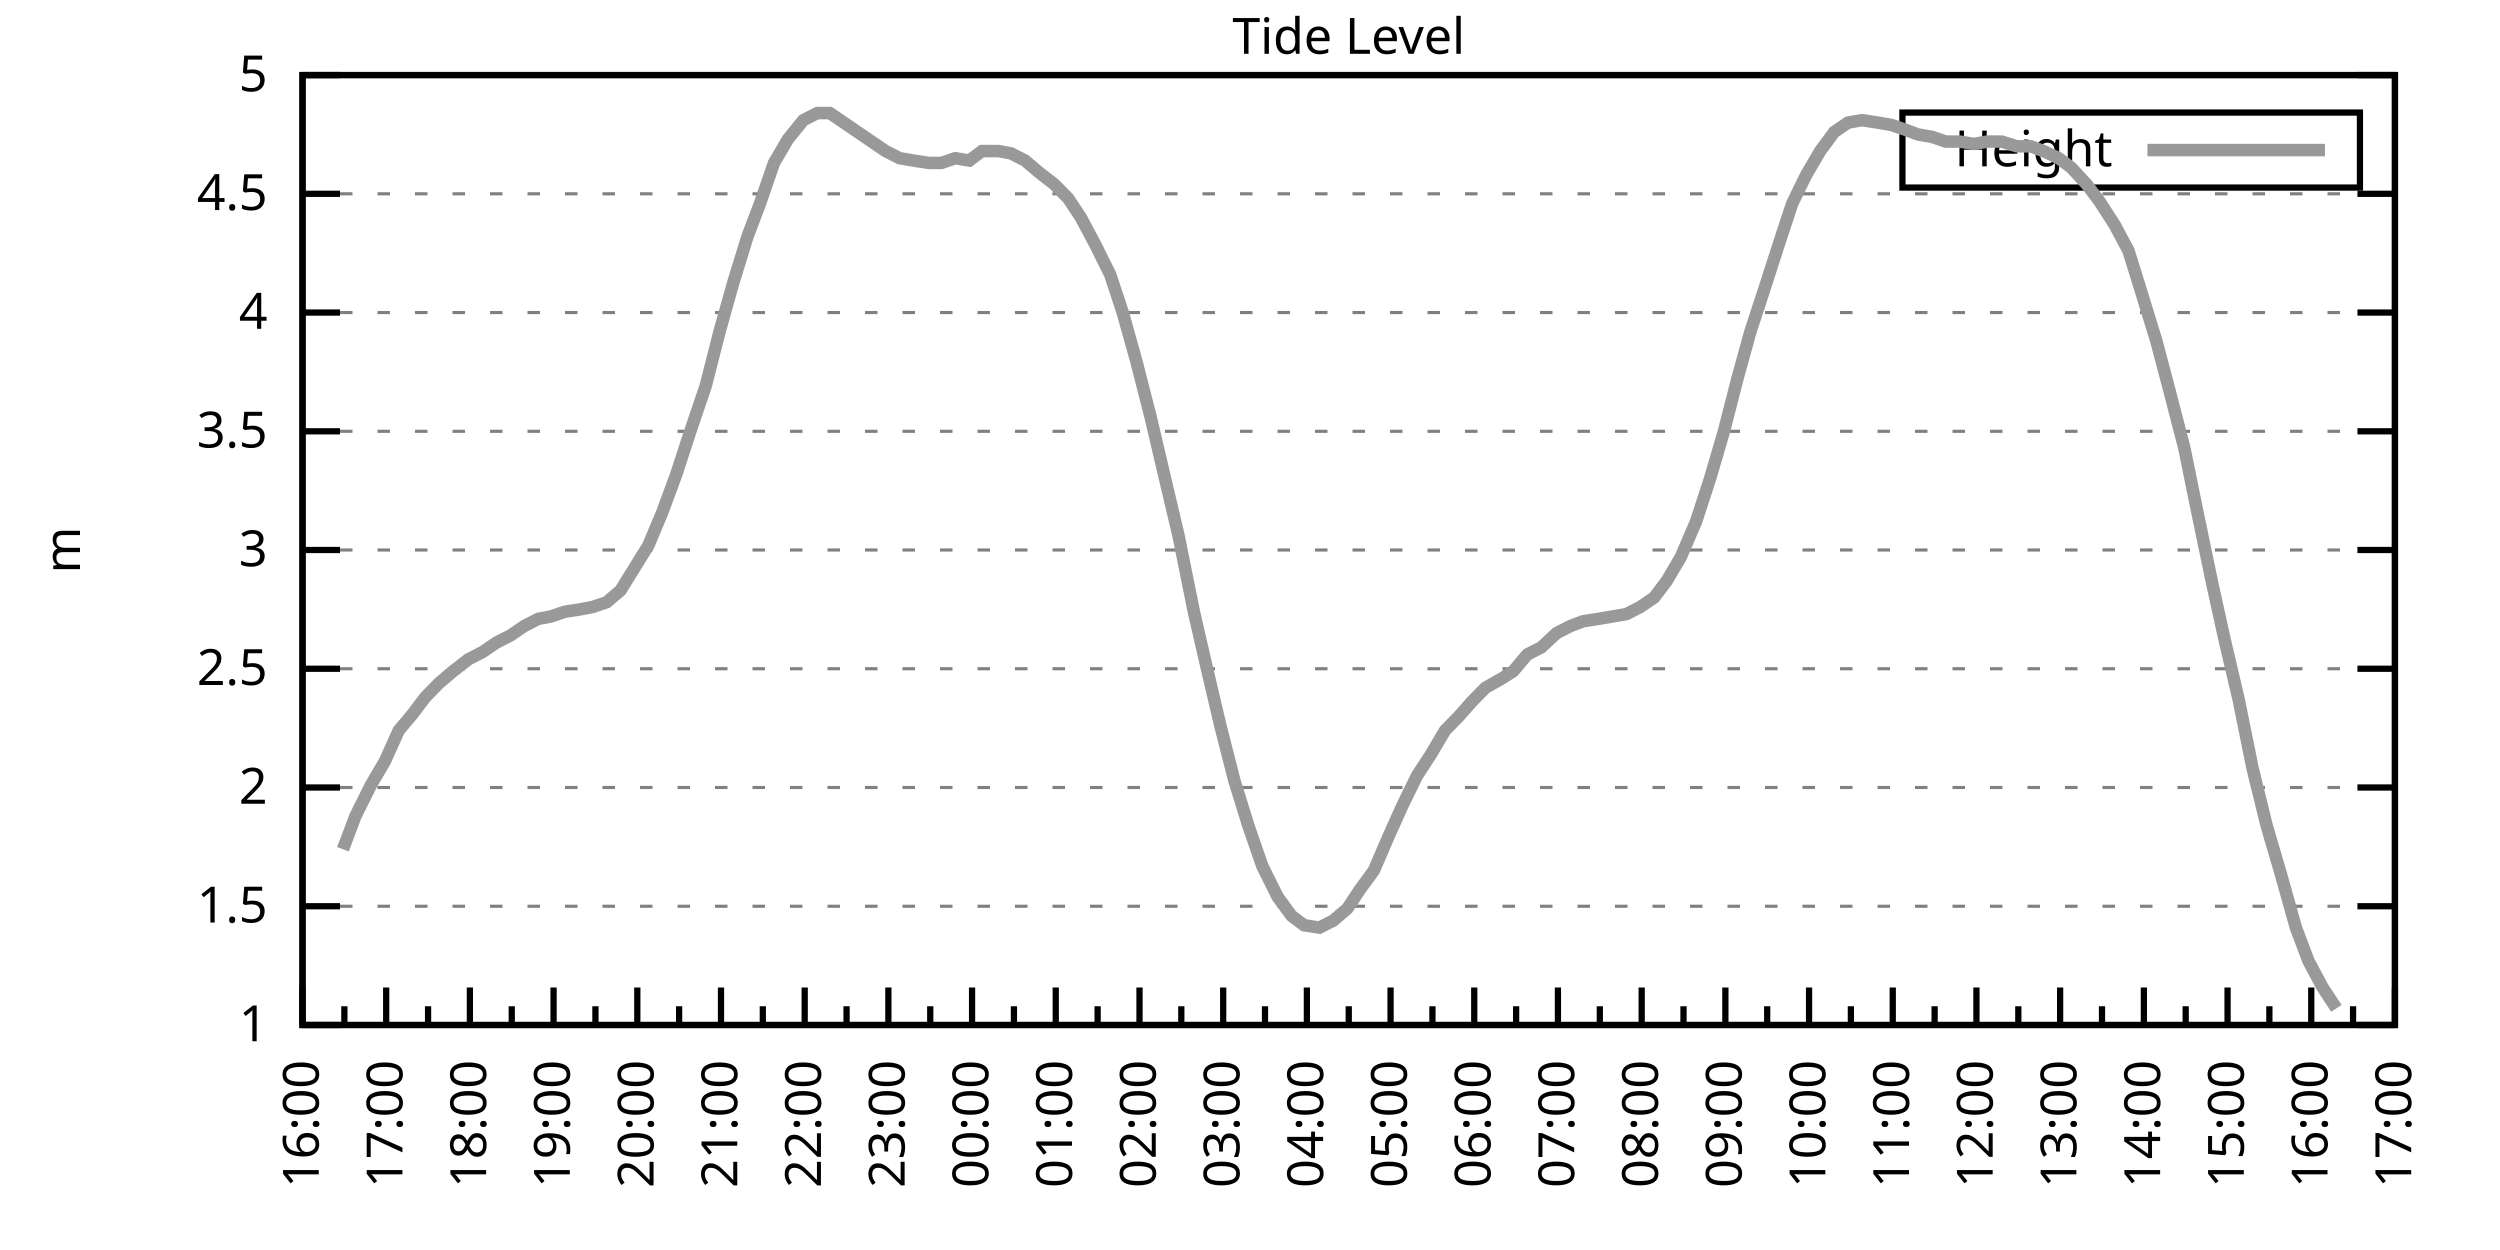
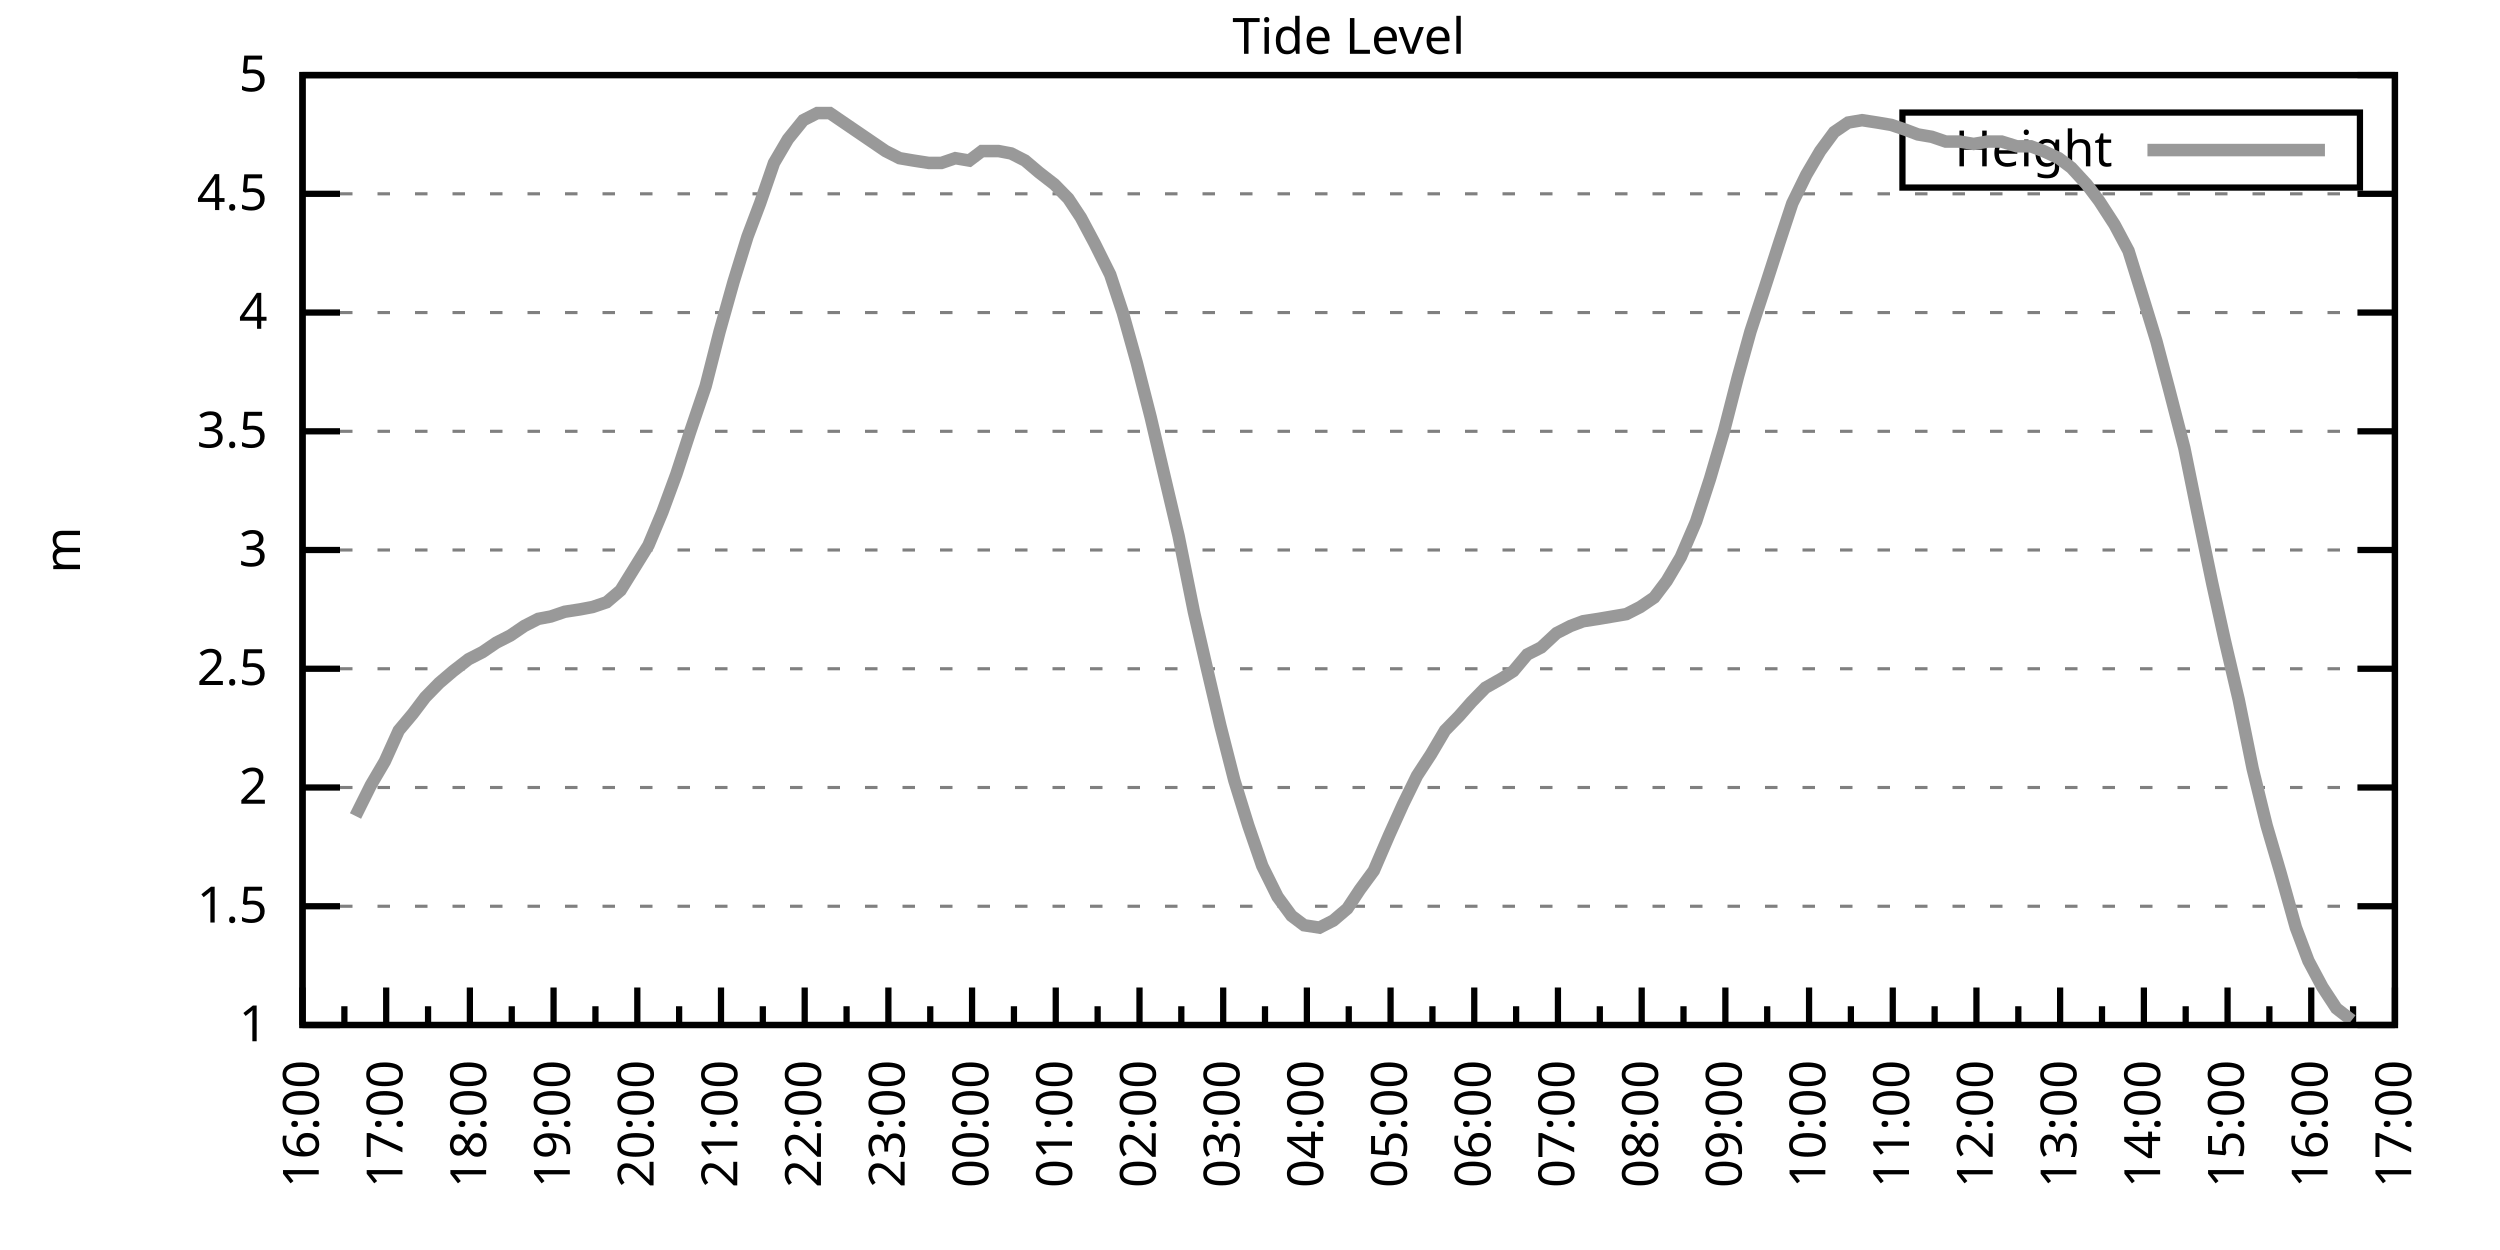
<svg xmlns="http://www.w3.org/2000/svg" xmlns:xlink="http://www.w3.org/1999/xlink" width="400" height="200" viewBox="0 0 400 200">
  <g id="gnuplot_canvas">
    <rect x="0" y="0" width="400" height="200" fill="none" />
    <defs>
      <circle id="gpDot" r="0.5" stroke-width="0.5" stroke="currentColor" />
      <path id="gpPt0" stroke-width="0.333" stroke="currentColor" d="M-1,0 h2 M0,-1 v2" />
      <path id="gpPt1" stroke-width="0.333" stroke="currentColor" d="M-1,-1 L1,1 M1,-1 L-1,1" />
      <path id="gpPt2" stroke-width="0.333" stroke="currentColor" d="M-1,0 L1,0 M0,-1 L0,1 M-1,-1 L1,1 M-1,1 L1,-1" />
      <rect id="gpPt3" stroke-width="0.333" stroke="currentColor" x="-1" y="-1" width="2" height="2" />
      <rect id="gpPt4" stroke-width="0.333" stroke="currentColor" fill="currentColor" x="-1" y="-1" width="2" height="2" />
      <circle id="gpPt5" stroke-width="0.333" stroke="currentColor" cx="0" cy="0" r="1" />
      <use xlink:href="#gpPt5" id="gpPt6" fill="currentColor" stroke="none" />
      <path id="gpPt7" stroke-width="0.333" stroke="currentColor" d="M0,-1.33 L-1.33,0.67 L1.33,0.67 z" />
      <use xlink:href="#gpPt7" id="gpPt8" fill="currentColor" stroke="none" />
      <use xlink:href="#gpPt7" id="gpPt9" stroke="currentColor" transform="rotate(180)" />
      <use xlink:href="#gpPt9" id="gpPt10" fill="currentColor" stroke="none" />
      <use xlink:href="#gpPt3" id="gpPt11" stroke="currentColor" transform="rotate(45)" />
      <use xlink:href="#gpPt11" id="gpPt12" fill="currentColor" stroke="none" />
      <path id="gpPt13" stroke-width="0.333" stroke="currentColor" d="M0,1.330 L1.265,0.411 L0.782,-1.067 L-0.782,-1.076 L-1.265,0.411 z" />
      <use xlink:href="#gpPt13" id="gpPt14" fill="currentColor" stroke="none" />
      <filter id="textbox" filterUnits="objectBoundingBox" x="0" y="0" height="1" width="1">
        <feFlood flood-color="white" flood-opacity="1" result="bgnd" />
        <feComposite in="SourceGraphic" in2="bgnd" operator="atop" />
      </filter>
      <filter id="greybox" filterUnits="objectBoundingBox" x="0" y="0" height="1" width="1">
        <feFlood flood-color="lightgrey" flood-opacity="1" result="grey" />
        <feComposite in="SourceGraphic" in2="grey" operator="atop" />
      </filter>
    </defs>
    <g fill="none" color="white" stroke="currentColor" stroke-width="1.00" stroke-linecap="butt" stroke-linejoin="miter">
</g>
    <g fill="none" color="black" stroke="currentColor" stroke-width="1.00" stroke-linecap="butt" stroke-linejoin="miter">
      <g stroke="none" shape-rendering="crispEdges">
        <polygon fill="rgb(255, 255, 255)" points="48.40,164.00 383.18,164.00 383.18,12.02 48.40,12.02 " />
      </g>
    </g>
    <g fill="none" color="black" stroke="currentColor" stroke-width="1.00" stroke-linecap="butt" stroke-linejoin="miter">
</g>
    <g fill="none" color="black" stroke="black" stroke-width="0.50" stroke-linecap="butt" stroke-linejoin="miter">
</g>
    <g fill="none" color="gray" stroke="currentColor" stroke-width="0.50" stroke-linecap="butt" stroke-linejoin="miter">
      <path stroke="gray" stroke-dasharray="2,4" class="gridline" d="M48.40,164.00 L383.19,164.00  " />
    </g>
    <g fill="none" color="gray" stroke="gray" stroke-width="1.00" stroke-linecap="butt" stroke-linejoin="miter">
</g>
    <g fill="none" color="black" stroke="currentColor" stroke-width="1.00" stroke-linecap="butt" stroke-linejoin="miter">
      <path stroke="black" d="M48.40,164.00 L54.40,164.00 M383.19,164.00 L377.19,164.00  " />
      <g transform="translate(42.80,166.60)" stroke="none" fill="black" font-family="Sans" font-size="8.00" text-anchor="end">
        <text>
          <tspan font-family="Sans"> 1</tspan>
        </text>
      </g>
    </g>
    <g fill="none" color="black" stroke="currentColor" stroke-width="1.00" stroke-linecap="butt" stroke-linejoin="miter">
</g>
    <g fill="none" color="black" stroke="black" stroke-width="0.50" stroke-linecap="butt" stroke-linejoin="miter">
</g>
    <g fill="none" color="gray" stroke="currentColor" stroke-width="0.50" stroke-linecap="butt" stroke-linejoin="miter">
      <path stroke="gray" stroke-dasharray="2,4" class="gridline" d="M48.40,145.00 L383.19,145.00  " />
    </g>
    <g fill="none" color="gray" stroke="gray" stroke-width="1.00" stroke-linecap="butt" stroke-linejoin="miter">
</g>
    <g fill="none" color="black" stroke="currentColor" stroke-width="1.00" stroke-linecap="butt" stroke-linejoin="miter">
      <path stroke="black" d="M48.40,145.00 L54.40,145.00 M383.19,145.00 L377.19,145.00  " />
      <g transform="translate(42.80,147.60)" stroke="none" fill="black" font-family="Sans" font-size="8.00" text-anchor="end">
        <text>
          <tspan font-family="Sans"> 1.5</tspan>
        </text>
      </g>
    </g>
    <g fill="none" color="black" stroke="currentColor" stroke-width="1.00" stroke-linecap="butt" stroke-linejoin="miter">
</g>
    <g fill="none" color="black" stroke="black" stroke-width="0.50" stroke-linecap="butt" stroke-linejoin="miter">
</g>
    <g fill="none" color="gray" stroke="currentColor" stroke-width="0.50" stroke-linecap="butt" stroke-linejoin="miter">
      <path stroke="gray" stroke-dasharray="2,4" class="gridline" d="M48.40,126.00 L383.19,126.00  " />
    </g>
    <g fill="none" color="gray" stroke="gray" stroke-width="1.00" stroke-linecap="butt" stroke-linejoin="miter">
</g>
    <g fill="none" color="black" stroke="currentColor" stroke-width="1.00" stroke-linecap="butt" stroke-linejoin="miter">
      <path stroke="black" d="M48.40,126.00 L54.40,126.00 M383.19,126.00 L377.19,126.00  " />
      <g transform="translate(42.80,128.60)" stroke="none" fill="black" font-family="Sans" font-size="8.00" text-anchor="end">
        <text>
          <tspan font-family="Sans"> 2</tspan>
        </text>
      </g>
    </g>
    <g fill="none" color="black" stroke="currentColor" stroke-width="1.00" stroke-linecap="butt" stroke-linejoin="miter">
</g>
    <g fill="none" color="black" stroke="black" stroke-width="0.50" stroke-linecap="butt" stroke-linejoin="miter">
</g>
    <g fill="none" color="gray" stroke="currentColor" stroke-width="0.50" stroke-linecap="butt" stroke-linejoin="miter">
      <path stroke="gray" stroke-dasharray="2,4" class="gridline" d="M48.40,107.00 L383.19,107.00  " />
    </g>
    <g fill="none" color="gray" stroke="gray" stroke-width="1.00" stroke-linecap="butt" stroke-linejoin="miter">
</g>
    <g fill="none" color="black" stroke="currentColor" stroke-width="1.00" stroke-linecap="butt" stroke-linejoin="miter">
      <path stroke="black" d="M48.40,107.00 L54.40,107.00 M383.19,107.00 L377.19,107.00  " />
      <g transform="translate(42.80,109.60)" stroke="none" fill="black" font-family="Sans" font-size="8.00" text-anchor="end">
        <text>
          <tspan font-family="Sans"> 2.5</tspan>
        </text>
      </g>
    </g>
    <g fill="none" color="black" stroke="currentColor" stroke-width="1.00" stroke-linecap="butt" stroke-linejoin="miter">
</g>
    <g fill="none" color="black" stroke="black" stroke-width="0.50" stroke-linecap="butt" stroke-linejoin="miter">
</g>
    <g fill="none" color="gray" stroke="currentColor" stroke-width="0.50" stroke-linecap="butt" stroke-linejoin="miter">
      <path stroke="gray" stroke-dasharray="2,4" class="gridline" d="M48.40,88.00 L383.19,88.00  " />
    </g>
    <g fill="none" color="gray" stroke="gray" stroke-width="1.00" stroke-linecap="butt" stroke-linejoin="miter">
</g>
    <g fill="none" color="black" stroke="currentColor" stroke-width="1.00" stroke-linecap="butt" stroke-linejoin="miter">
      <path stroke="black" d="M48.40,88.00 L54.40,88.00 M383.19,88.00 L377.19,88.00  " />
      <g transform="translate(42.80,90.60)" stroke="none" fill="black" font-family="Sans" font-size="8.00" text-anchor="end">
        <text>
          <tspan font-family="Sans"> 3</tspan>
        </text>
      </g>
    </g>
    <g fill="none" color="black" stroke="currentColor" stroke-width="1.00" stroke-linecap="butt" stroke-linejoin="miter">
</g>
    <g fill="none" color="black" stroke="black" stroke-width="0.50" stroke-linecap="butt" stroke-linejoin="miter">
</g>
    <g fill="none" color="gray" stroke="currentColor" stroke-width="0.50" stroke-linecap="butt" stroke-linejoin="miter">
      <path stroke="gray" stroke-dasharray="2,4" class="gridline" d="M48.40,69.01 L383.19,69.01  " />
    </g>
    <g fill="none" color="gray" stroke="gray" stroke-width="1.00" stroke-linecap="butt" stroke-linejoin="miter">
</g>
    <g fill="none" color="black" stroke="currentColor" stroke-width="1.00" stroke-linecap="butt" stroke-linejoin="miter">
      <path stroke="black" d="M48.40,69.01 L54.40,69.01 M383.19,69.01 L377.19,69.01  " />
      <g transform="translate(42.80,71.61)" stroke="none" fill="black" font-family="Sans" font-size="8.00" text-anchor="end">
        <text>
          <tspan font-family="Sans"> 3.5</tspan>
        </text>
      </g>
    </g>
    <g fill="none" color="black" stroke="currentColor" stroke-width="1.00" stroke-linecap="butt" stroke-linejoin="miter">
</g>
    <g fill="none" color="black" stroke="black" stroke-width="0.50" stroke-linecap="butt" stroke-linejoin="miter">
</g>
    <g fill="none" color="gray" stroke="currentColor" stroke-width="0.50" stroke-linecap="butt" stroke-linejoin="miter">
      <path stroke="gray" stroke-dasharray="2,4" class="gridline" d="M48.40,50.01 L383.19,50.01  " />
    </g>
    <g fill="none" color="gray" stroke="gray" stroke-width="1.00" stroke-linecap="butt" stroke-linejoin="miter">
</g>
    <g fill="none" color="black" stroke="currentColor" stroke-width="1.00" stroke-linecap="butt" stroke-linejoin="miter">
      <path stroke="black" d="M48.40,50.01 L54.40,50.01 M383.19,50.01 L377.19,50.01  " />
      <g transform="translate(42.80,52.61)" stroke="none" fill="black" font-family="Sans" font-size="8.00" text-anchor="end">
        <text>
          <tspan font-family="Sans"> 4</tspan>
        </text>
      </g>
    </g>
    <g fill="none" color="black" stroke="currentColor" stroke-width="1.00" stroke-linecap="butt" stroke-linejoin="miter">
</g>
    <g fill="none" color="black" stroke="black" stroke-width="0.50" stroke-linecap="butt" stroke-linejoin="miter">
</g>
    <g fill="none" color="gray" stroke="currentColor" stroke-width="0.50" stroke-linecap="butt" stroke-linejoin="miter">
      <path stroke="gray" stroke-dasharray="2,4" class="gridline" d="M48.40,31.01 L383.19,31.01  " />
    </g>
    <g fill="none" color="gray" stroke="gray" stroke-width="1.00" stroke-linecap="butt" stroke-linejoin="miter">
</g>
    <g fill="none" color="black" stroke="currentColor" stroke-width="1.00" stroke-linecap="butt" stroke-linejoin="miter">
      <path stroke="black" d="M48.40,31.01 L54.40,31.01 M383.19,31.01 L377.19,31.01  " />
      <g transform="translate(42.80,33.61)" stroke="none" fill="black" font-family="Sans" font-size="8.00" text-anchor="end">
        <text>
          <tspan font-family="Sans"> 4.5</tspan>
        </text>
      </g>
    </g>
    <g fill="none" color="black" stroke="currentColor" stroke-width="1.00" stroke-linecap="butt" stroke-linejoin="miter">
</g>
    <g fill="none" color="black" stroke="black" stroke-width="0.50" stroke-linecap="butt" stroke-linejoin="miter">
</g>
    <g fill="none" color="gray" stroke="currentColor" stroke-width="0.50" stroke-linecap="butt" stroke-linejoin="miter">
      <path stroke="gray" stroke-dasharray="2,4" class="gridline" d="M48.40,12.01 L383.19,12.01  " />
    </g>
    <g fill="none" color="gray" stroke="gray" stroke-width="1.00" stroke-linecap="butt" stroke-linejoin="miter">
</g>
    <g fill="none" color="black" stroke="currentColor" stroke-width="1.00" stroke-linecap="butt" stroke-linejoin="miter">
      <path stroke="black" d="M48.40,12.01 L54.40,12.01 M383.19,12.01 L377.19,12.01  " />
      <g transform="translate(42.80,14.61)" stroke="none" fill="black" font-family="Sans" font-size="8.00" text-anchor="end">
        <text>
          <tspan font-family="Sans"> 5</tspan>
        </text>
      </g>
    </g>
    <g fill="none" color="black" stroke="currentColor" stroke-width="1.00" stroke-linecap="butt" stroke-linejoin="miter">
      <path stroke="black" d="M48.40,164.00 L48.40,158.00  " />
      <g transform="translate(51.00,169.60) rotate(270)" stroke="none" fill="black" font-family="Sans" font-size="8.00" text-anchor="end">
        <text>
          <tspan font-family="Sans">16:00</tspan>
        </text>
      </g>
    </g>
    <g fill="none" color="black" stroke="currentColor" stroke-width="1.00" stroke-linecap="butt" stroke-linejoin="miter">
      <path stroke="black" d="M55.10,164.00 L55.10,161.00 M61.79,164.00 L61.79,158.00  " />
      <g transform="translate(64.39,169.60) rotate(270)" stroke="none" fill="black" font-family="Sans" font-size="8.00" text-anchor="end">
        <text>
          <tspan font-family="Sans">17:00</tspan>
        </text>
      </g>
    </g>
    <g fill="none" color="black" stroke="currentColor" stroke-width="1.00" stroke-linecap="butt" stroke-linejoin="miter">
      <path stroke="black" d="M68.49,164.00 L68.49,161.00 M75.18,164.00 L75.18,158.00  " />
      <g transform="translate(77.78,169.60) rotate(270)" stroke="none" fill="black" font-family="Sans" font-size="8.00" text-anchor="end">
        <text>
          <tspan font-family="Sans">18:00</tspan>
        </text>
      </g>
    </g>
    <g fill="none" color="black" stroke="currentColor" stroke-width="1.00" stroke-linecap="butt" stroke-linejoin="miter">
      <path stroke="black" d="M81.88,164.00 L81.88,161.00 M88.57,164.00 L88.57,158.00  " />
      <g transform="translate(91.17,169.60) rotate(270)" stroke="none" fill="black" font-family="Sans" font-size="8.00" text-anchor="end">
        <text>
          <tspan font-family="Sans">19:00</tspan>
        </text>
      </g>
    </g>
    <g fill="none" color="black" stroke="currentColor" stroke-width="1.00" stroke-linecap="butt" stroke-linejoin="miter">
      <path stroke="black" d="M95.27,164.00 L95.27,161.00 M101.97,164.00 L101.97,158.00  " />
      <g transform="translate(104.57,169.60) rotate(270)" stroke="none" fill="black" font-family="Sans" font-size="8.00" text-anchor="end">
        <text>
          <tspan font-family="Sans">20:00</tspan>
        </text>
      </g>
    </g>
    <g fill="none" color="black" stroke="currentColor" stroke-width="1.00" stroke-linecap="butt" stroke-linejoin="miter">
      <path stroke="black" d="M108.66,164.00 L108.66,161.00 M115.36,164.00 L115.36,158.00  " />
      <g transform="translate(117.96,169.60) rotate(270)" stroke="none" fill="black" font-family="Sans" font-size="8.00" text-anchor="end">
        <text>
          <tspan font-family="Sans">21:00</tspan>
        </text>
      </g>
    </g>
    <g fill="none" color="black" stroke="currentColor" stroke-width="1.00" stroke-linecap="butt" stroke-linejoin="miter">
      <path stroke="black" d="M122.05,164.00 L122.05,161.00 M128.75,164.00 L128.75,158.00  " />
      <g transform="translate(131.35,169.60) rotate(270)" stroke="none" fill="black" font-family="Sans" font-size="8.00" text-anchor="end">
        <text>
          <tspan font-family="Sans">22:00</tspan>
        </text>
      </g>
    </g>
    <g fill="none" color="black" stroke="currentColor" stroke-width="1.00" stroke-linecap="butt" stroke-linejoin="miter">
      <path stroke="black" d="M135.45,164.00 L135.45,161.00 M142.14,164.00 L142.14,158.00  " />
      <g transform="translate(144.74,169.60) rotate(270)" stroke="none" fill="black" font-family="Sans" font-size="8.00" text-anchor="end">
        <text>
          <tspan font-family="Sans">23:00</tspan>
        </text>
      </g>
    </g>
    <g fill="none" color="black" stroke="currentColor" stroke-width="1.00" stroke-linecap="butt" stroke-linejoin="miter">
      <path stroke="black" d="M148.84,164.00 L148.84,161.00 M155.53,164.00 L155.53,158.00  " />
      <g transform="translate(158.13,169.60) rotate(270)" stroke="none" fill="black" font-family="Sans" font-size="8.00" text-anchor="end">
        <text>
          <tspan font-family="Sans">00:00</tspan>
        </text>
      </g>
    </g>
    <g fill="none" color="black" stroke="currentColor" stroke-width="1.00" stroke-linecap="butt" stroke-linejoin="miter">
      <path stroke="black" d="M162.23,164.00 L162.23,161.00 M168.92,164.00 L168.92,158.00  " />
      <g transform="translate(171.52,169.60) rotate(270)" stroke="none" fill="black" font-family="Sans" font-size="8.00" text-anchor="end">
        <text>
          <tspan font-family="Sans">01:00</tspan>
        </text>
      </g>
    </g>
    <g fill="none" color="black" stroke="currentColor" stroke-width="1.00" stroke-linecap="butt" stroke-linejoin="miter">
      <path stroke="black" d="M175.62,164.00 L175.62,161.00 M182.32,164.00 L182.32,158.00  " />
      <g transform="translate(184.92,169.60) rotate(270)" stroke="none" fill="black" font-family="Sans" font-size="8.00" text-anchor="end">
        <text>
          <tspan font-family="Sans">02:00</tspan>
        </text>
      </g>
    </g>
    <g fill="none" color="black" stroke="currentColor" stroke-width="1.00" stroke-linecap="butt" stroke-linejoin="miter">
      <path stroke="black" d="M189.01,164.00 L189.01,161.00 M195.71,164.00 L195.71,158.00  " />
      <g transform="translate(198.31,169.60) rotate(270)" stroke="none" fill="black" font-family="Sans" font-size="8.00" text-anchor="end">
        <text>
          <tspan font-family="Sans">03:00</tspan>
        </text>
      </g>
    </g>
    <g fill="none" color="black" stroke="currentColor" stroke-width="1.00" stroke-linecap="butt" stroke-linejoin="miter">
      <path stroke="black" d="M202.40,164.00 L202.40,161.00 M209.10,164.00 L209.10,158.00  " />
      <g transform="translate(211.70,169.60) rotate(270)" stroke="none" fill="black" font-family="Sans" font-size="8.00" text-anchor="end">
        <text>
          <tspan font-family="Sans">04:00</tspan>
        </text>
      </g>
    </g>
    <g fill="none" color="black" stroke="currentColor" stroke-width="1.00" stroke-linecap="butt" stroke-linejoin="miter">
      <path stroke="black" d="M215.80,164.00 L215.80,161.00 M222.49,164.00 L222.49,158.00  " />
      <g transform="translate(225.09,169.60) rotate(270)" stroke="none" fill="black" font-family="Sans" font-size="8.00" text-anchor="end">
        <text>
          <tspan font-family="Sans">05:00</tspan>
        </text>
      </g>
    </g>
    <g fill="none" color="black" stroke="currentColor" stroke-width="1.00" stroke-linecap="butt" stroke-linejoin="miter">
      <path stroke="black" d="M229.19,164.00 L229.19,161.00 M235.88,164.00 L235.88,158.00  " />
      <g transform="translate(238.48,169.60) rotate(270)" stroke="none" fill="black" font-family="Sans" font-size="8.00" text-anchor="end">
        <text>
          <tspan font-family="Sans">06:00</tspan>
        </text>
      </g>
    </g>
    <g fill="none" color="black" stroke="currentColor" stroke-width="1.00" stroke-linecap="butt" stroke-linejoin="miter">
      <path stroke="black" d="M242.58,164.00 L242.58,161.00 M249.27,164.00 L249.27,158.00  " />
      <g transform="translate(251.87,169.60) rotate(270)" stroke="none" fill="black" font-family="Sans" font-size="8.00" text-anchor="end">
        <text>
          <tspan font-family="Sans">07:00</tspan>
        </text>
      </g>
    </g>
    <g fill="none" color="black" stroke="currentColor" stroke-width="1.00" stroke-linecap="butt" stroke-linejoin="miter">
      <path stroke="black" d="M255.97,164.00 L255.97,161.00 M262.67,164.00 L262.67,158.00  " />
      <g transform="translate(265.27,169.60) rotate(270)" stroke="none" fill="black" font-family="Sans" font-size="8.00" text-anchor="end">
        <text>
          <tspan font-family="Sans">08:00</tspan>
        </text>
      </g>
    </g>
    <g fill="none" color="black" stroke="currentColor" stroke-width="1.00" stroke-linecap="butt" stroke-linejoin="miter">
      <path stroke="black" d="M269.36,164.00 L269.36,161.00 M276.06,164.00 L276.06,158.00  " />
      <g transform="translate(278.66,169.60) rotate(270)" stroke="none" fill="black" font-family="Sans" font-size="8.00" text-anchor="end">
        <text>
          <tspan font-family="Sans">09:00</tspan>
        </text>
      </g>
    </g>
    <g fill="none" color="black" stroke="currentColor" stroke-width="1.00" stroke-linecap="butt" stroke-linejoin="miter">
      <path stroke="black" d="M282.75,164.00 L282.75,161.00 M289.45,164.00 L289.45,158.00  " />
      <g transform="translate(292.05,169.60) rotate(270)" stroke="none" fill="black" font-family="Sans" font-size="8.00" text-anchor="end">
        <text>
          <tspan font-family="Sans">10:00</tspan>
        </text>
      </g>
    </g>
    <g fill="none" color="black" stroke="currentColor" stroke-width="1.00" stroke-linecap="butt" stroke-linejoin="miter">
      <path stroke="black" d="M296.14,164.00 L296.14,161.00 M302.84,164.00 L302.84,158.00  " />
      <g transform="translate(305.44,169.60) rotate(270)" stroke="none" fill="black" font-family="Sans" font-size="8.00" text-anchor="end">
        <text>
          <tspan font-family="Sans">11:00</tspan>
        </text>
      </g>
    </g>
    <g fill="none" color="black" stroke="currentColor" stroke-width="1.00" stroke-linecap="butt" stroke-linejoin="miter">
      <path stroke="black" d="M309.54,164.00 L309.54,161.00 M316.23,164.00 L316.23,158.00  " />
      <g transform="translate(318.83,169.60) rotate(270)" stroke="none" fill="black" font-family="Sans" font-size="8.00" text-anchor="end">
        <text>
          <tspan font-family="Sans">12:00</tspan>
        </text>
      </g>
    </g>
    <g fill="none" color="black" stroke="currentColor" stroke-width="1.00" stroke-linecap="butt" stroke-linejoin="miter">
      <path stroke="black" d="M322.93,164.00 L322.93,161.00 M329.62,164.00 L329.62,158.00  " />
      <g transform="translate(332.22,169.60) rotate(270)" stroke="none" fill="black" font-family="Sans" font-size="8.00" text-anchor="end">
        <text>
          <tspan font-family="Sans">13:00</tspan>
        </text>
      </g>
    </g>
    <g fill="none" color="black" stroke="currentColor" stroke-width="1.00" stroke-linecap="butt" stroke-linejoin="miter">
      <path stroke="black" d="M336.32,164.00 L336.32,161.00 M343.02,164.00 L343.02,158.00  " />
      <g transform="translate(345.62,169.60) rotate(270)" stroke="none" fill="black" font-family="Sans" font-size="8.00" text-anchor="end">
        <text>
          <tspan font-family="Sans">14:00</tspan>
        </text>
      </g>
    </g>
    <g fill="none" color="black" stroke="currentColor" stroke-width="1.00" stroke-linecap="butt" stroke-linejoin="miter">
      <path stroke="black" d="M349.71,164.00 L349.71,161.00 M356.41,164.00 L356.41,158.00  " />
      <g transform="translate(359.01,169.60) rotate(270)" stroke="none" fill="black" font-family="Sans" font-size="8.00" text-anchor="end">
        <text>
          <tspan font-family="Sans">15:00</tspan>
        </text>
      </g>
    </g>
    <g fill="none" color="black" stroke="currentColor" stroke-width="1.00" stroke-linecap="butt" stroke-linejoin="miter">
      <path stroke="black" d="M363.10,164.00 L363.10,161.00 M369.80,164.00 L369.80,158.00  " />
      <g transform="translate(372.40,169.60) rotate(270)" stroke="none" fill="black" font-family="Sans" font-size="8.00" text-anchor="end">
        <text>
          <tspan font-family="Sans">16:00</tspan>
        </text>
      </g>
    </g>
    <g fill="none" color="black" stroke="currentColor" stroke-width="1.00" stroke-linecap="butt" stroke-linejoin="miter">
      <path stroke="black" d="M376.49,164.00 L376.49,161.00 M383.19,164.00 L383.19,158.00  " />
      <g transform="translate(385.79,169.60) rotate(270)" stroke="none" fill="black" font-family="Sans" font-size="8.00" text-anchor="end">
        <text>
          <tspan font-family="Sans">17:00</tspan>
        </text>
      </g>
    </g>
    <g fill="none" color="black" stroke="currentColor" stroke-width="1.00" stroke-linecap="butt" stroke-linejoin="miter">
</g>
    <g fill="none" color="black" stroke="currentColor" stroke-width="1.00" stroke-linecap="butt" stroke-linejoin="miter">
      <path stroke="black" d="M48.40,12.01 L48.40,164.00 L383.19,164.00 L383.19,12.01 L48.40,12.01 Z  " />
    </g>
    <g fill="none" color="black" stroke="currentColor" stroke-width="1.00" stroke-linecap="butt" stroke-linejoin="miter">
      <g transform="translate(12.80,88.01) rotate(270)" stroke="none" fill="black" font-family="Sans" font-size="8.00" text-anchor="middle">
        <text>
          <tspan font-family="Sans">m</tspan>
        </text>
      </g>
    </g>
    <g fill="none" color="black" stroke="currentColor" stroke-width="1.00" stroke-linecap="butt" stroke-linejoin="miter">
</g>
    <g fill="none" color="black" stroke="currentColor" stroke-width="1.00" stroke-linecap="butt" stroke-linejoin="miter">
      <path stroke="black" d="M304.39,30.01 L304.39,18.01 L377.59,18.01 L377.59,30.01 L304.39,30.01 Z  " />
    </g>
    <g id="Tide_level_plot_1">
      <g fill="none" color="white" stroke="black" stroke-width="2.00" stroke-linecap="butt" stroke-linejoin="miter">
</g>
      <g fill="none" color="black" stroke="currentColor" stroke-width="2.00" stroke-linecap="butt" stroke-linejoin="miter">
        <g transform="translate(337.99,26.61)" stroke="none" fill="black" font-family="Sans" font-size="8.00" text-anchor="end">
          <text>
            <tspan font-family="Sans">Height</tspan>
          </text>
        </g>
      </g>
      <g fill="none" color="black" stroke="currentColor" stroke-width="2.00" stroke-linecap="butt" stroke-linejoin="miter">
-         <path stroke="rgb(153, 153, 153)" d="M343.59,24.01 L371.99,24.01 M54.87,135.88 L56.88,130.56 L59.34,125.62 L61.57,121.82 L63.80,116.88 L66.03,114.22   L68.04,111.56 L70.27,109.28 L72.50,107.38 L74.96,105.48 L77.19,104.34 L79.42,102.82 L81.66,101.68 L83.89,100.16   L86.12,99.02 L88.13,98.64 L90.36,97.88 L92.82,97.50 L94.82,97.12 L97.06,96.36 L99.29,94.46 L103.75,87.25   L105.98,81.93 L108.22,75.85 L110.45,69.01 L112.90,61.79 L115.13,53.05 L117.37,45.07 L119.60,37.85 L121.61,32.53   L123.84,26.07 L126.07,22.27 L128.53,19.23 L130.76,18.09 L132.77,18.09 L135.00,19.61 L137.23,21.13 L139.46,22.65   L141.69,24.17 L143.93,25.31 L146.16,25.69 L148.61,26.07 L150.62,26.07 L152.85,25.31 L155.09,25.69 L157.10,24.17   L159.77,24.17 L161.78,24.55 L164.01,25.69 L166.25,27.59 L168.70,29.49 L170.93,31.77 L172.94,34.81 L175.17,38.99   L177.63,43.93 L179.64,50.01 L181.87,57.99 L184.10,66.73 L186.33,76.23 L188.57,85.73 L191.02,97.88 L193.03,106.62   L195.26,116.12 L197.49,124.86 L199.73,132.08 L201.96,138.54 L204.41,143.48 L206.64,146.52 L208.65,148.04 L211.11,148.42   L213.34,147.28 L215.57,145.38 L217.58,142.34 L219.81,139.30 L222.27,133.60 L224.50,128.66 L226.73,124.10 L228.96,120.68   L231.20,116.88 L233.43,114.60 L235.44,112.32 L237.67,110.04 L240.35,108.52 L242.13,107.38 L244.36,104.72 L246.60,103.58   L249.05,101.30 L251.28,100.16 L253.29,99.40 L255.75,99.02 L257.98,98.64 L260.21,98.26 L262.44,97.12 L264.67,95.60   L266.68,92.94 L268.92,89.14 L271.37,83.45 L273.60,76.61 L275.83,69.01 L278.07,60.27 L280.07,53.05 L282.31,46.21   L284.76,38.61 L286.77,32.53 L289.00,27.97 L291.23,24.17 L293.47,21.13 L295.70,19.61 L297.93,19.23 L300.39,19.61   L302.62,19.99 L304.85,20.75 L306.86,21.51 L309.09,21.89 L311.32,22.65 L313.55,22.65 L315.79,23.03 L318.02,22.65   L320.25,22.65 L322.70,23.41 L324.94,23.41 L326.95,24.17 L329.40,25.31 L331.41,26.83 L333.86,29.49 L335.87,32.15   L338.33,35.95 L340.56,40.13 L342.57,46.59 L345.02,54.57 L347.03,62.17 L349.49,71.67 L351.50,81.55 L353.95,93.32   L355.96,102.44 L358.19,111.94 L360.42,122.96 L362.66,132.08 L364.89,139.68 L367.34,148.42 L369.35,153.74 L371.58,157.92   L373.82,161.34  " />
+         <path stroke="rgb(153, 153, 153)" d="M343.59,24.01 L371.99,24.01 M56.88,130.56 L59.34,125.62 L61.57,121.82 L63.80,116.88 L66.03,114.22 L68.04,111.56   L70.27,109.28 L72.50,107.38 L74.96,105.48 L77.19,104.34 L79.42,102.82 L81.66,101.68 L83.89,100.16 L86.12,99.02   L88.13,98.64 L90.36,97.88 L92.82,97.50 L94.82,97.12 L97.06,96.36 L99.29,94.46 L103.75,87.25 L105.98,81.93   L108.22,75.85 L110.45,69.01 L112.90,61.79 L115.13,53.05 L117.37,45.07 L119.60,37.85 L121.61,32.53 L123.84,26.07   L126.07,22.27 L128.53,19.23 L130.76,18.09 L132.77,18.09 L135.00,19.61 L137.23,21.13 L139.46,22.65 L141.69,24.17   L143.93,25.31 L146.16,25.69 L148.61,26.07 L150.62,26.07 L152.85,25.31 L155.09,25.69 L157.10,24.17 L159.77,24.17   L161.78,24.55 L164.01,25.69 L166.25,27.59 L168.70,29.49 L170.93,31.77 L172.94,34.81 L175.17,38.99 L177.63,43.93   L179.64,50.01 L181.87,57.99 L184.10,66.73 L186.33,76.23 L188.57,85.73 L191.02,97.88 L193.03,106.62 L195.26,116.12   L197.49,124.86 L199.73,132.08 L201.96,138.54 L204.41,143.48 L206.64,146.52 L208.65,148.04 L211.11,148.42 L213.34,147.28   L215.57,145.38 L217.58,142.34 L219.81,139.30 L222.27,133.60 L224.50,128.66 L226.73,124.10 L228.96,120.68 L231.20,116.88   L233.43,114.60 L235.44,112.32 L237.67,110.04 L240.35,108.52 L242.13,107.38 L244.36,104.72 L246.60,103.58 L249.05,101.30   L251.28,100.16 L253.29,99.40 L255.75,99.02 L257.98,98.64 L260.21,98.26 L262.44,97.12 L264.67,95.60 L266.68,92.94   L268.92,89.14 L271.37,83.45 L273.60,76.61 L275.83,69.01 L278.07,60.27 L280.07,53.05 L282.31,46.21 L284.76,38.61   L286.77,32.53 L289.00,27.97 L291.23,24.17 L293.47,21.13 L295.70,19.61 L297.93,19.23 L300.39,19.61 L302.62,19.99   L304.85,20.75 L306.86,21.51 L309.09,21.89 L311.32,22.65 L313.55,22.65 L315.79,23.03 L318.02,22.65 L320.25,22.65   L322.70,23.41 L324.94,23.41 L326.95,24.17 L329.40,25.31 L331.41,26.83 L333.86,29.49 L335.87,32.15 L338.33,35.95   L340.56,40.13 L342.57,46.59 L345.02,54.57 L347.03,62.17 L349.49,71.67 L351.50,81.55 L353.95,93.32 L355.96,102.44   L358.19,111.94 L360.42,122.96 L362.66,132.08 L364.89,139.68 L367.34,148.42 L369.35,153.74 L371.58,157.92 L373.82,161.34   L376.27,163.24  " />
      </g>
    </g>
    <g fill="none" color="black" stroke="currentColor" stroke-width="2.00" stroke-linecap="butt" stroke-linejoin="miter">
</g>
    <g fill="none" color="black" stroke="black" stroke-width="1.00" stroke-linecap="butt" stroke-linejoin="miter">
</g>
    <g fill="none" color="black" stroke="currentColor" stroke-width="1.00" stroke-linecap="butt" stroke-linejoin="miter">
      <path stroke="black" d="M48.40,12.01 L48.40,164.00 L383.19,164.00 L383.19,12.01 L48.40,12.01 Z  " />
    </g>
    <g fill="none" color="black" stroke="currentColor" stroke-width="1.00" stroke-linecap="butt" stroke-linejoin="miter">
      <g transform="translate(215.79,8.61)" stroke="none" fill="black" font-family="Sans" font-size="8.00" text-anchor="middle">
        <text>
          <tspan font-family="Sans">Tide Level</tspan>
        </text>
      </g>
    </g>
    <g fill="none" color="black" stroke="currentColor" stroke-width="1.00" stroke-linecap="butt" stroke-linejoin="miter">
</g>
  </g>
</svg>
